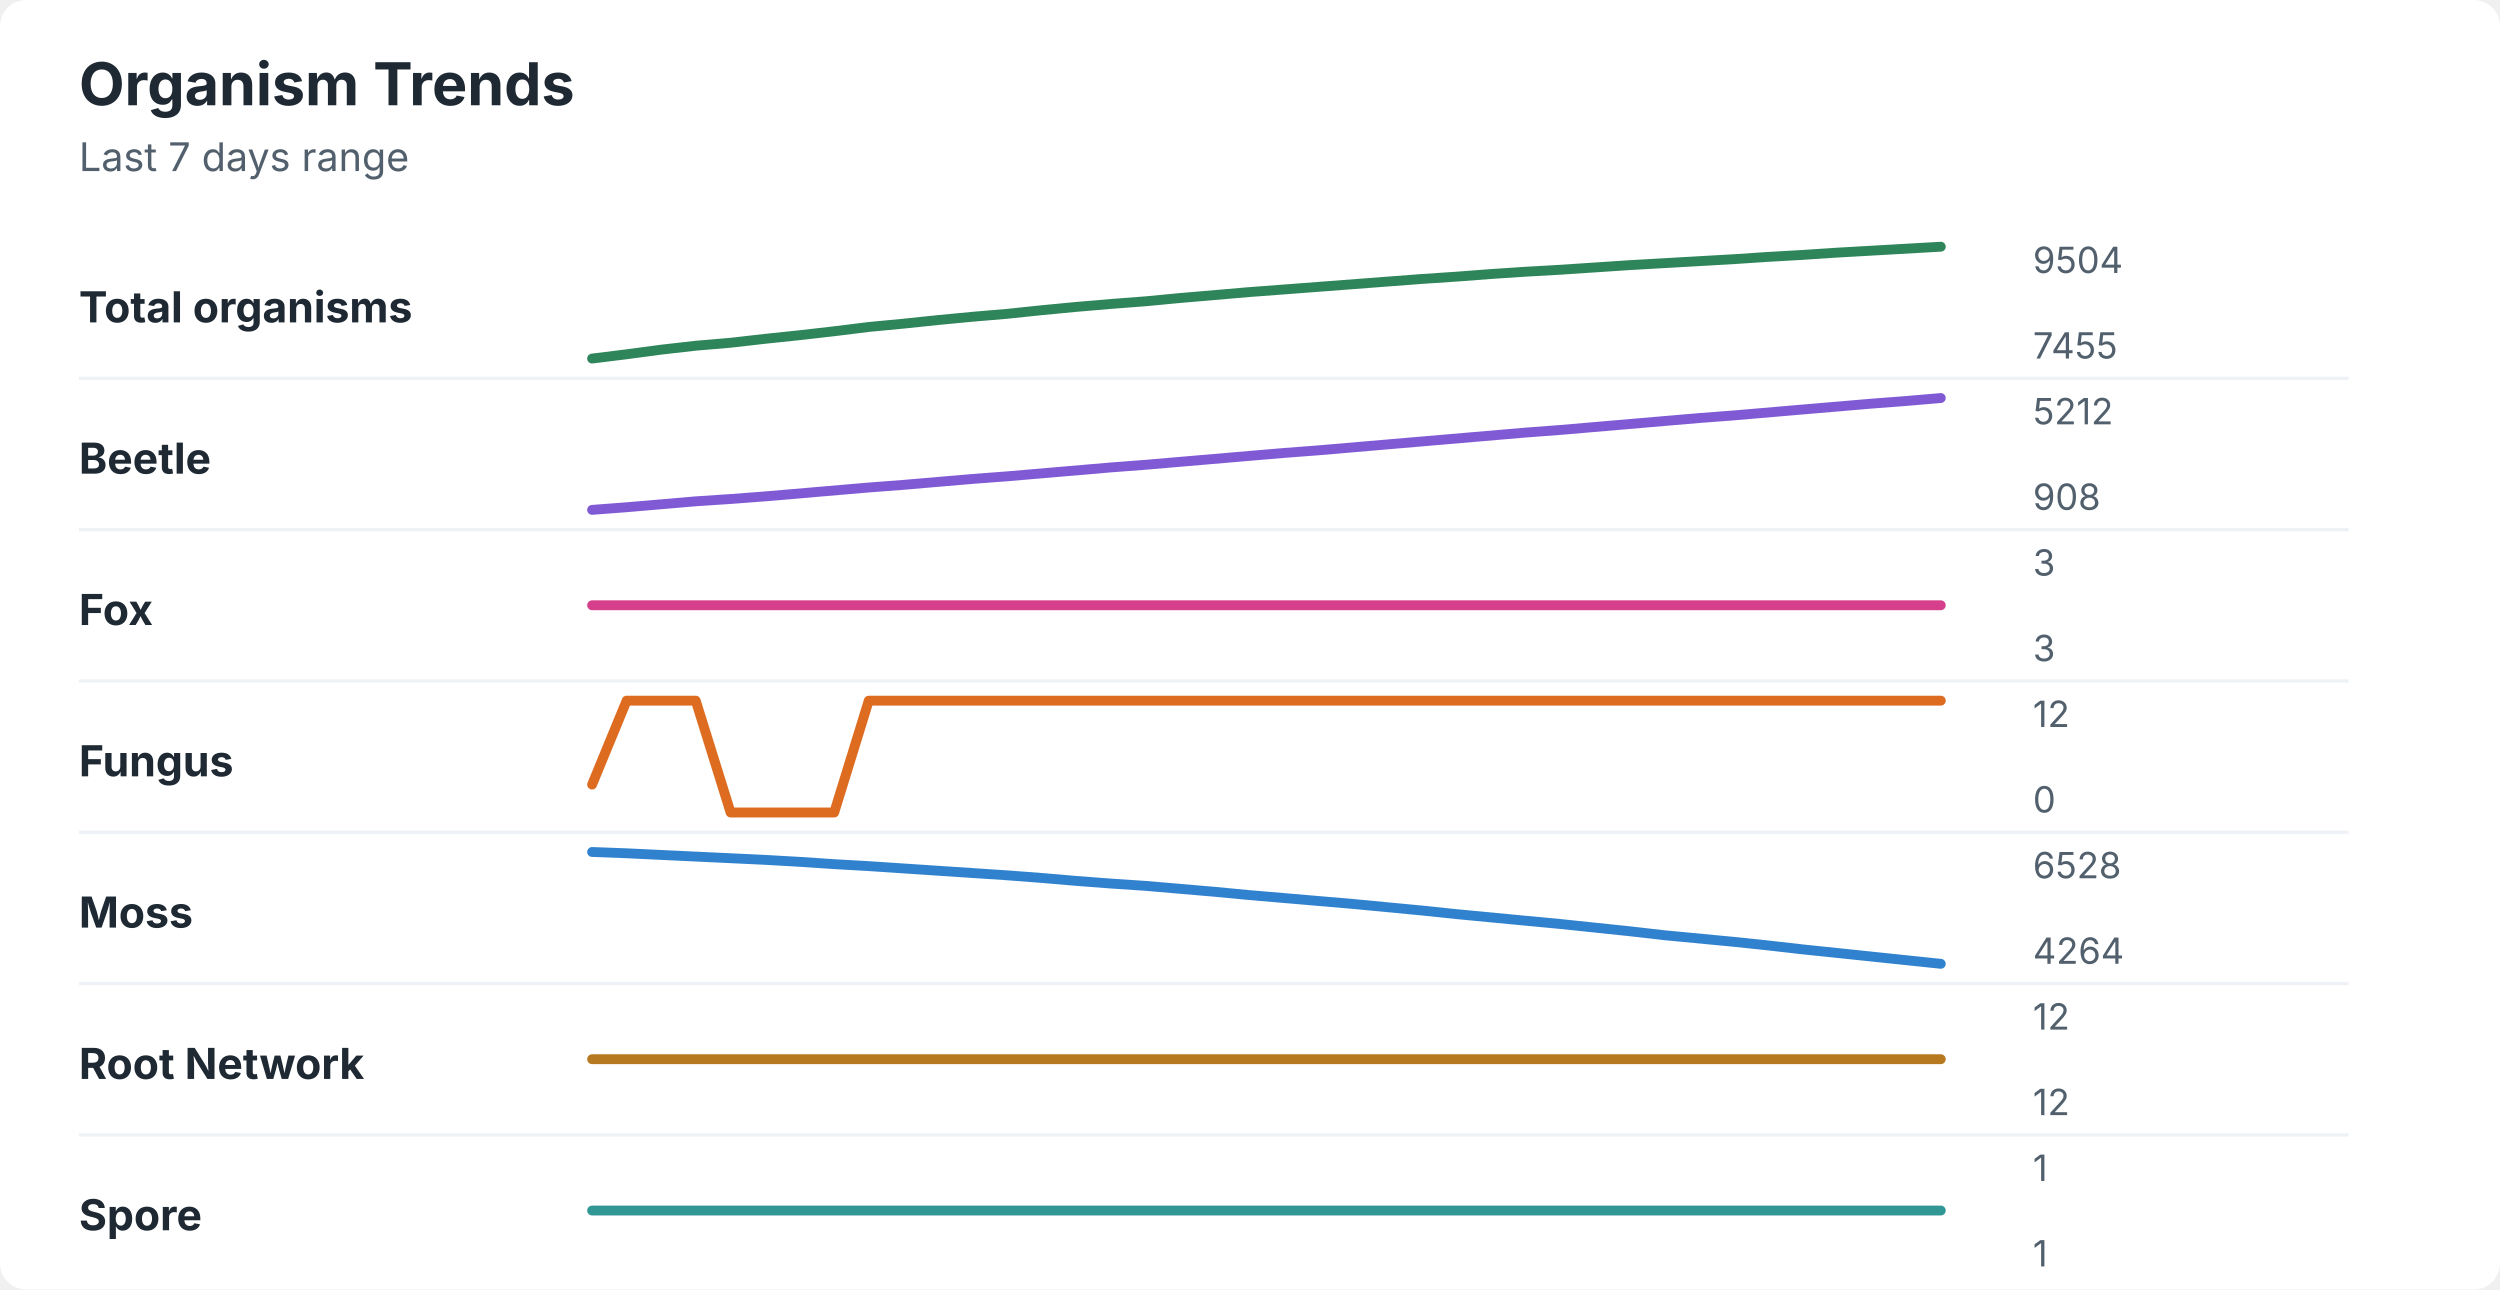
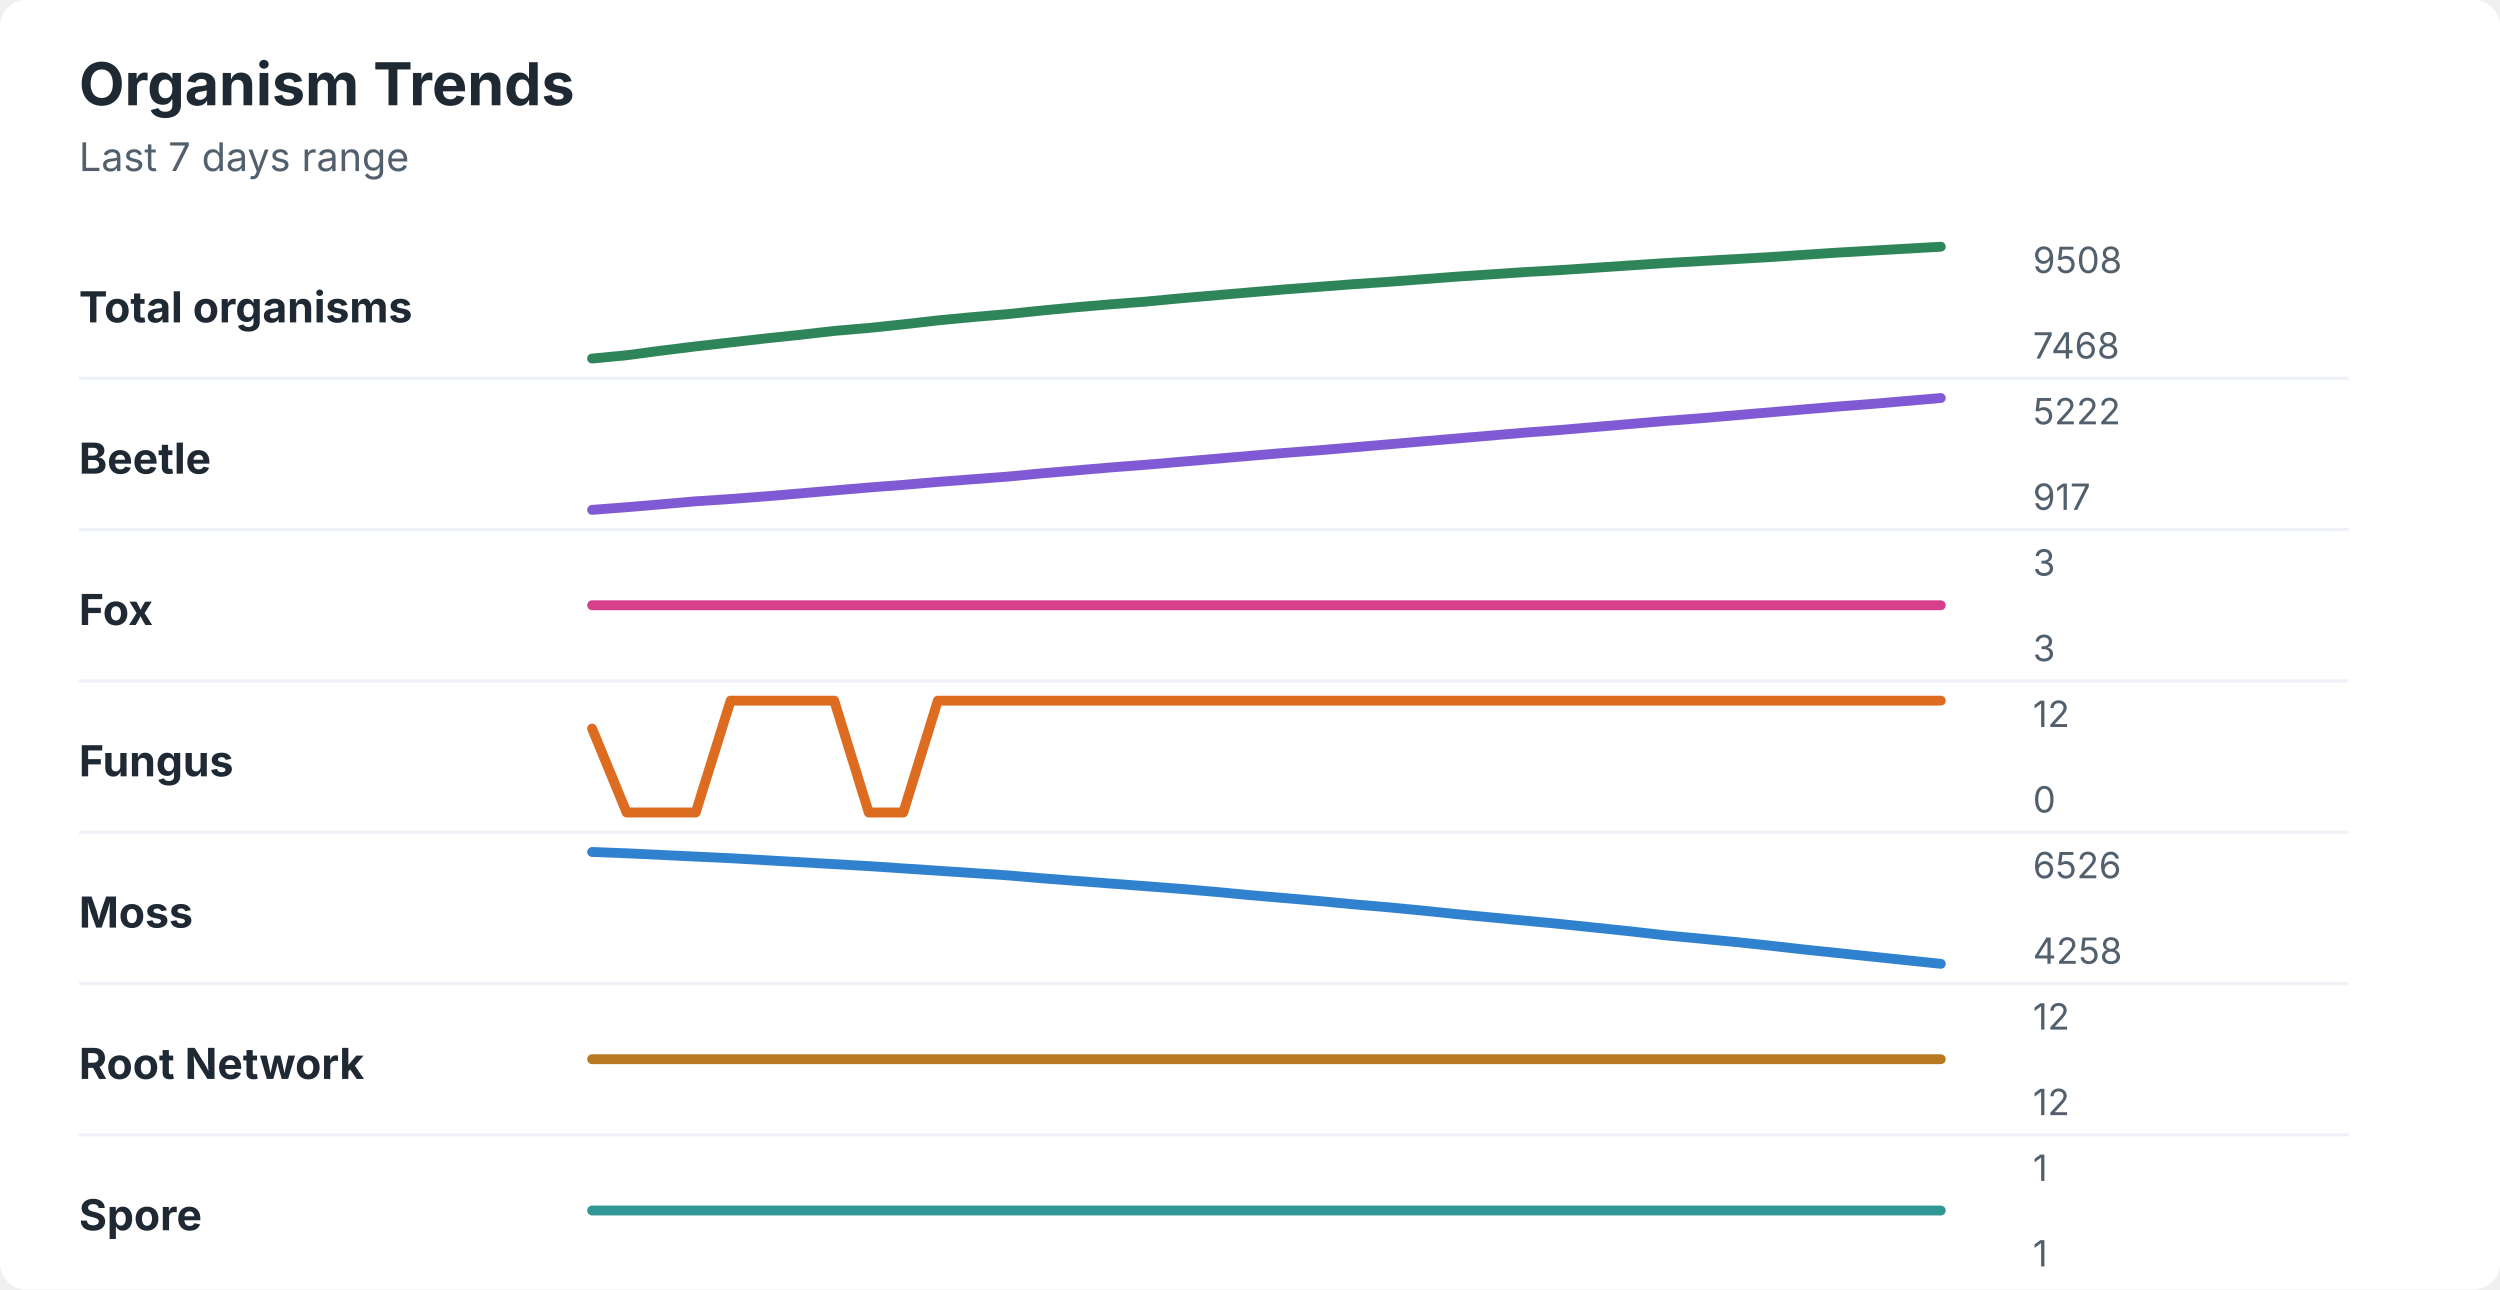
<svg xmlns="http://www.w3.org/2000/svg" width="760" height="392" viewBox="0 0 760 392" role="img" aria-labelledby="title desc">
  <rect width="760" height="392" rx="8" fill="#ffffff" />
  <style>
    text { font-family: -apple-system, BlinkMacSystemFont, "Segoe UI", sans-serif; }
    .title { font-size: 18px; font-weight: 700; fill: #1f2933; }
    .subtitle { font-size: 12px; fill: #52606d; }
    .label { font-size: 13px; font-weight: 650; fill: #1f2933; }
    .axis-value { font-size: 11px; fill: #52606d; }
    .separator { stroke: #eef2f7; stroke-width: 1; }
  </style>
  <text x="24" y="32" class="title">Organism Trends</text>
  <text x="24" y="52" class="subtitle">Last 7 days range</text>
  <text x="24" y="98" class="label">Total organisms</text>
-   <polyline points="180.0,109.0 190.5,107.7 201.0,106.3 211.5,105.1 222.1,104.2 232.6,103.0 243.1,101.9 253.6,100.7 264.1,99.4 274.6,98.4 285.1,97.3 295.6,96.3 306.2,95.4 316.7,94.3 327.2,93.3 337.7,92.4 348.2,91.6 358.7,90.6 369.2,89.7 379.7,88.8 390.3,88.0 400.8,87.2 411.3,86.4 421.8,85.6 432.3,84.8 442.8,84.1 453.3,83.3 463.8,82.6 474.4,82.0 484.9,81.3 495.4,80.6 505.9,80.0 516.4,79.4 526.9,78.8 537.4,78.1 547.9,77.5 558.5,76.8 569.0,76.2 579.5,75.6 590.0,75.0 " fill="none" stroke="#2f855a" stroke-width="3" stroke-linecap="round" stroke-linejoin="round" />
-   <text x="618" y="83" class="axis-value">9504</text>
-   <text x="618" y="109" class="axis-value">7455</text>
+   <polyline points="180.0,109.0 190.5,108.0 201.0,106.6 211.5,105.3 222.1,104.1 232.6,102.9 243.1,101.8 253.6,100.6 264.1,99.7 274.6,98.6 285.1,97.4 295.6,96.4 306.2,95.5 316.7,94.4 327.2,93.4 337.7,92.5 348.2,91.7 358.7,90.7 369.2,89.8 379.7,88.9 390.3,88.0 400.8,87.2 411.3,86.4 421.8,85.7 432.3,84.9 442.8,84.1 453.3,83.4 463.8,82.7 474.4,82.1 484.9,81.4 495.4,80.7 505.9,80.0 516.4,79.4 526.9,78.8 537.4,78.2 547.9,77.5 558.5,76.8 569.0,76.2 579.5,75.6 590.0,75.0 " fill="none" stroke="#2f855a" stroke-width="3" stroke-linecap="round" stroke-linejoin="round" />
+   <text x="618" y="83" class="axis-value">9508</text>
+   <text x="618" y="109" class="axis-value">7468</text>
  <line x1="24" y1="115.0" x2="714" y2="115.0" class="separator" />
  <text x="24" y="144" class="label">Beetle</text>
-   <polyline points="180.0,155.0 190.5,154.2 201.0,153.3 211.5,152.4 222.1,151.7 232.6,150.9 243.1,150.0 253.6,149.1 264.1,148.2 274.6,147.4 285.1,146.5 295.6,145.6 306.2,144.8 316.7,143.9 327.2,143.0 337.7,142.1 348.2,141.3 358.7,140.4 369.2,139.5 379.7,138.6 390.3,137.7 400.8,136.9 411.3,136.0 421.8,135.1 432.3,134.2 442.8,133.3 453.3,132.4 463.8,131.5 474.4,130.7 484.9,129.8 495.4,128.9 505.9,128.0 516.4,127.1 526.9,126.3 537.4,125.4 547.9,124.5 558.5,123.6 569.0,122.7 579.5,121.9 590.0,121.0 " fill="none" stroke="#805ad5" stroke-width="3" stroke-linecap="round" stroke-linejoin="round" />
-   <text x="618" y="129" class="axis-value">5212</text>
-   <text x="618" y="155" class="axis-value">908</text>
+   <polyline points="180.0,155.0 190.5,154.2 201.0,153.3 211.5,152.4 222.1,151.7 232.6,150.9 243.1,150.0 253.6,149.1 264.1,148.2 274.6,147.4 285.1,146.5 295.6,145.7 306.2,144.9 316.7,143.9 327.2,143.0 337.7,142.1 348.2,141.3 358.7,140.4 369.2,139.5 379.7,138.6 390.3,137.7 400.8,136.9 411.3,136.0 421.8,135.1 432.3,134.2 442.8,133.3 453.3,132.4 463.8,131.5 474.4,130.7 484.9,129.8 495.4,128.9 505.9,128.0 516.4,127.2 526.9,126.3 537.4,125.4 547.9,124.5 558.5,123.6 569.0,122.8 579.5,121.9 590.0,121.0 " fill="none" stroke="#805ad5" stroke-width="3" stroke-linecap="round" stroke-linejoin="round" />
+   <text x="618" y="129" class="axis-value">5222</text>
+   <text x="618" y="155" class="axis-value">917</text>
  <line x1="24" y1="161.0" x2="714" y2="161.0" class="separator" />
  <text x="24" y="190" class="label">Fox</text>
  <polyline points="180.0,184.0 190.5,184.0 201.0,184.0 211.5,184.0 222.1,184.0 232.6,184.0 243.1,184.0 253.6,184.0 264.1,184.0 274.6,184.0 285.1,184.0 295.6,184.0 306.2,184.0 316.7,184.0 327.2,184.0 337.7,184.0 348.2,184.0 358.7,184.0 369.2,184.0 379.7,184.0 390.3,184.0 400.8,184.0 411.3,184.0 421.8,184.0 432.3,184.0 442.8,184.0 453.3,184.0 463.8,184.0 474.4,184.0 484.9,184.0 495.4,184.0 505.9,184.0 516.4,184.0 526.9,184.0 537.4,184.0 547.9,184.0 558.5,184.0 569.0,184.0 579.5,184.0 590.0,184.0 " fill="none" stroke="#d53f8c" stroke-width="3" stroke-linecap="round" stroke-linejoin="round" />
  <text x="618" y="175" class="axis-value">3</text>
  <text x="618" y="201" class="axis-value">3</text>
  <line x1="24" y1="207.0" x2="714" y2="207.0" class="separator" />
  <text x="24" y="236" class="label">Fungus</text>
-   <polyline points="180.0,238.5 190.5,213.0 201.0,213.0 211.5,213.0 222.1,247.0 232.6,247.0 243.1,247.0 253.6,247.0 264.1,213.0 274.6,213.0 285.1,213.0 295.6,213.0 306.2,213.0 316.7,213.0 327.2,213.0 337.7,213.0 348.2,213.0 358.7,213.0 369.2,213.0 379.7,213.0 390.3,213.0 400.8,213.0 411.3,213.0 421.8,213.0 432.3,213.0 442.8,213.0 453.3,213.0 463.8,213.0 474.4,213.0 484.9,213.0 495.4,213.0 505.9,213.0 516.4,213.0 526.9,213.0 537.4,213.0 547.9,213.0 558.5,213.0 569.0,213.0 579.5,213.0 590.0,213.0 " fill="none" stroke="#dd6b20" stroke-width="3" stroke-linecap="round" stroke-linejoin="round" />
+   <polyline points="180.0,221.5 190.5,247.0 201.0,247.0 211.5,247.0 222.1,213.0 232.6,213.0 243.1,213.0 253.6,213.0 264.1,247.0 274.6,247.0 285.1,213.0 295.6,213.0 306.2,213.0 316.7,213.0 327.2,213.0 337.7,213.0 348.2,213.0 358.7,213.0 369.2,213.0 379.7,213.0 390.3,213.0 400.8,213.0 411.3,213.0 421.8,213.0 432.3,213.0 442.8,213.0 453.3,213.0 463.8,213.0 474.4,213.0 484.9,213.0 495.4,213.0 505.9,213.0 516.4,213.0 526.9,213.0 537.4,213.0 547.9,213.0 558.5,213.0 569.0,213.0 579.5,213.0 590.0,213.0 " fill="none" stroke="#dd6b20" stroke-width="3" stroke-linecap="round" stroke-linejoin="round" />
  <text x="618" y="221" class="axis-value">12</text>
  <text x="618" y="247" class="axis-value">0</text>
  <line x1="24" y1="253.0" x2="714" y2="253.0" class="separator" />
  <text x="24" y="282" class="label">Moss</text>
-   <polyline points="180.0,259.0 190.5,259.4 201.0,259.9 211.5,260.4 222.1,260.9 232.6,261.4 243.1,262.0 253.6,262.7 264.1,263.3 274.6,264.0 285.1,264.7 295.6,265.4 306.2,266.1 316.7,266.9 327.2,267.8 337.7,268.6 348.2,269.3 358.7,270.2 369.2,271.1 379.7,272.1 390.3,273.0 400.8,273.9 411.3,274.8 421.8,275.8 432.3,276.8 442.8,277.9 453.3,278.9 463.8,279.9 474.4,280.9 484.9,282.0 495.4,283.1 505.9,284.3 516.4,285.3 526.9,286.3 537.4,287.4 547.9,288.6 558.5,289.7 569.0,290.8 579.5,291.9 590.0,293.0 " fill="none" stroke="#3182ce" stroke-width="3" stroke-linecap="round" stroke-linejoin="round" />
-   <text x="618" y="267" class="axis-value">6528</text>
-   <text x="618" y="293" class="axis-value">4264</text>
+   <polyline points="180.0,259.0 190.5,259.4 201.0,259.9 211.5,260.4 222.1,260.9 232.6,261.5 243.1,262.1 253.6,262.7 264.1,263.3 274.6,264.0 285.1,264.7 295.6,265.4 306.2,266.1 316.7,267.0 327.2,267.8 337.7,268.6 348.2,269.4 358.7,270.2 369.2,271.1 379.7,272.1 390.3,273.0 400.8,273.9 411.3,274.9 421.8,275.8 432.3,276.8 442.8,277.9 453.3,278.9 463.8,279.9 474.4,280.9 484.9,282.0 495.4,283.1 505.9,284.3 516.4,285.3 526.9,286.3 537.4,287.4 547.9,288.6 558.5,289.7 569.0,290.8 579.5,291.9 590.0,293.0 " fill="none" stroke="#3182ce" stroke-width="3" stroke-linecap="round" stroke-linejoin="round" />
+   <text x="618" y="267" class="axis-value">6526</text>
+   <text x="618" y="293" class="axis-value">4258</text>
  <line x1="24" y1="299.0" x2="714" y2="299.0" class="separator" />
  <text x="24" y="328" class="label">Root Network</text>
  <polyline points="180.0,322.0 190.5,322.0 201.0,322.0 211.5,322.0 222.1,322.0 232.6,322.0 243.1,322.0 253.6,322.0 264.1,322.0 274.6,322.0 285.1,322.0 295.6,322.0 306.2,322.0 316.7,322.0 327.2,322.0 337.7,322.0 348.2,322.0 358.7,322.0 369.2,322.0 379.7,322.0 390.3,322.0 400.8,322.0 411.3,322.0 421.8,322.0 432.3,322.0 442.8,322.0 453.3,322.0 463.8,322.0 474.4,322.0 484.9,322.0 495.4,322.0 505.9,322.0 516.4,322.0 526.9,322.0 537.4,322.0 547.9,322.0 558.5,322.0 569.0,322.0 579.5,322.0 590.0,322.0 " fill="none" stroke="#b7791f" stroke-width="3" stroke-linecap="round" stroke-linejoin="round" />
  <text x="618" y="313" class="axis-value">12</text>
  <text x="618" y="339" class="axis-value">12</text>
  <line x1="24" y1="345.0" x2="714" y2="345.0" class="separator" />
  <text x="24" y="374" class="label">Spore</text>
  <polyline points="180.0,368.0 190.5,368.0 201.0,368.0 211.5,368.0 222.1,368.0 232.6,368.0 243.1,368.0 253.6,368.0 264.1,368.0 274.6,368.0 285.1,368.0 295.6,368.0 306.2,368.0 316.7,368.0 327.2,368.0 337.7,368.0 348.2,368.0 358.7,368.0 369.2,368.0 379.7,368.0 390.3,368.0 400.8,368.0 411.3,368.0 421.8,368.0 432.3,368.0 442.8,368.0 453.3,368.0 463.8,368.0 474.4,368.0 484.9,368.0 495.4,368.0 505.9,368.0 516.4,368.0 526.9,368.0 537.4,368.0 547.9,368.0 558.5,368.0 569.0,368.0 579.5,368.0 590.0,368.0 " fill="none" stroke="#319795" stroke-width="3" stroke-linecap="round" stroke-linejoin="round" />
  <text x="618" y="359" class="axis-value">1</text>
  <text x="618" y="385" class="axis-value">1</text>
</svg>
